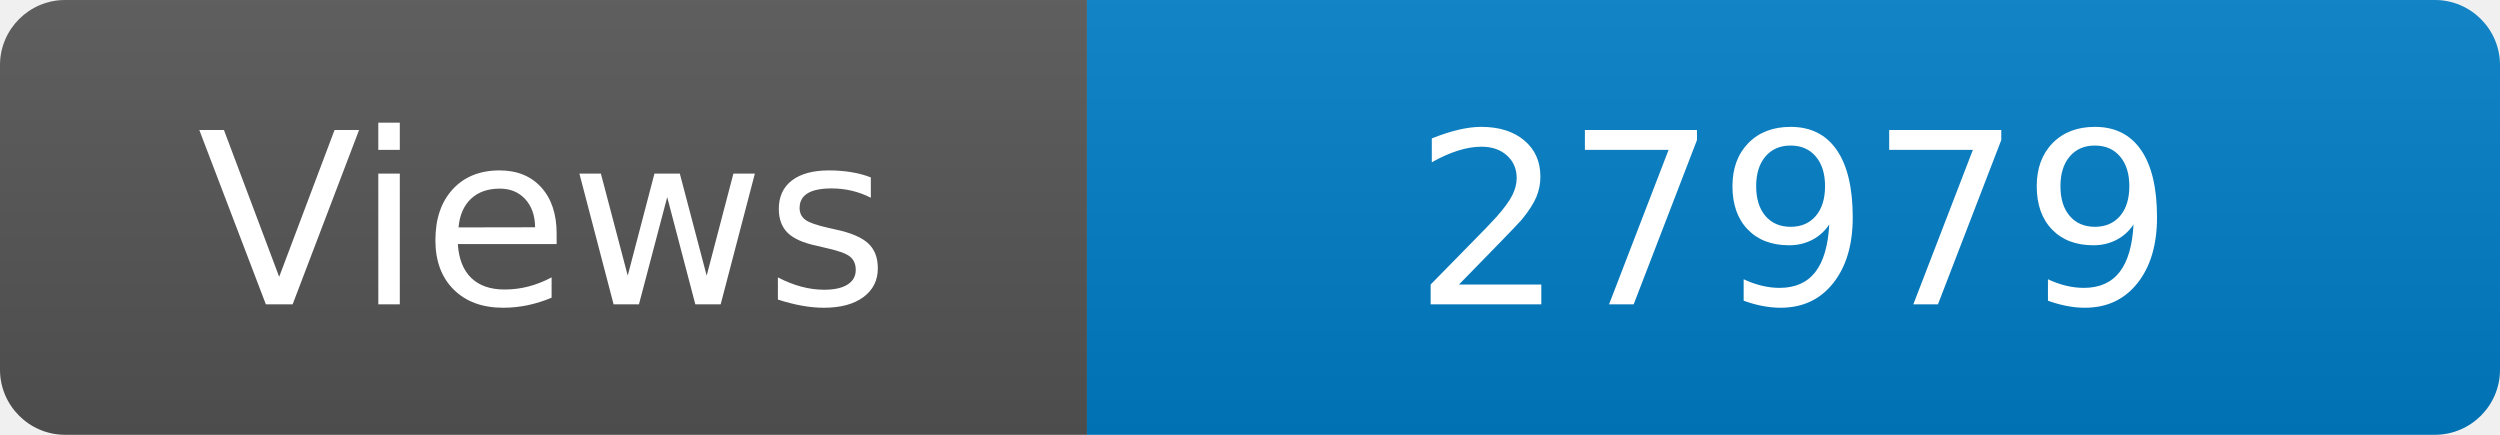
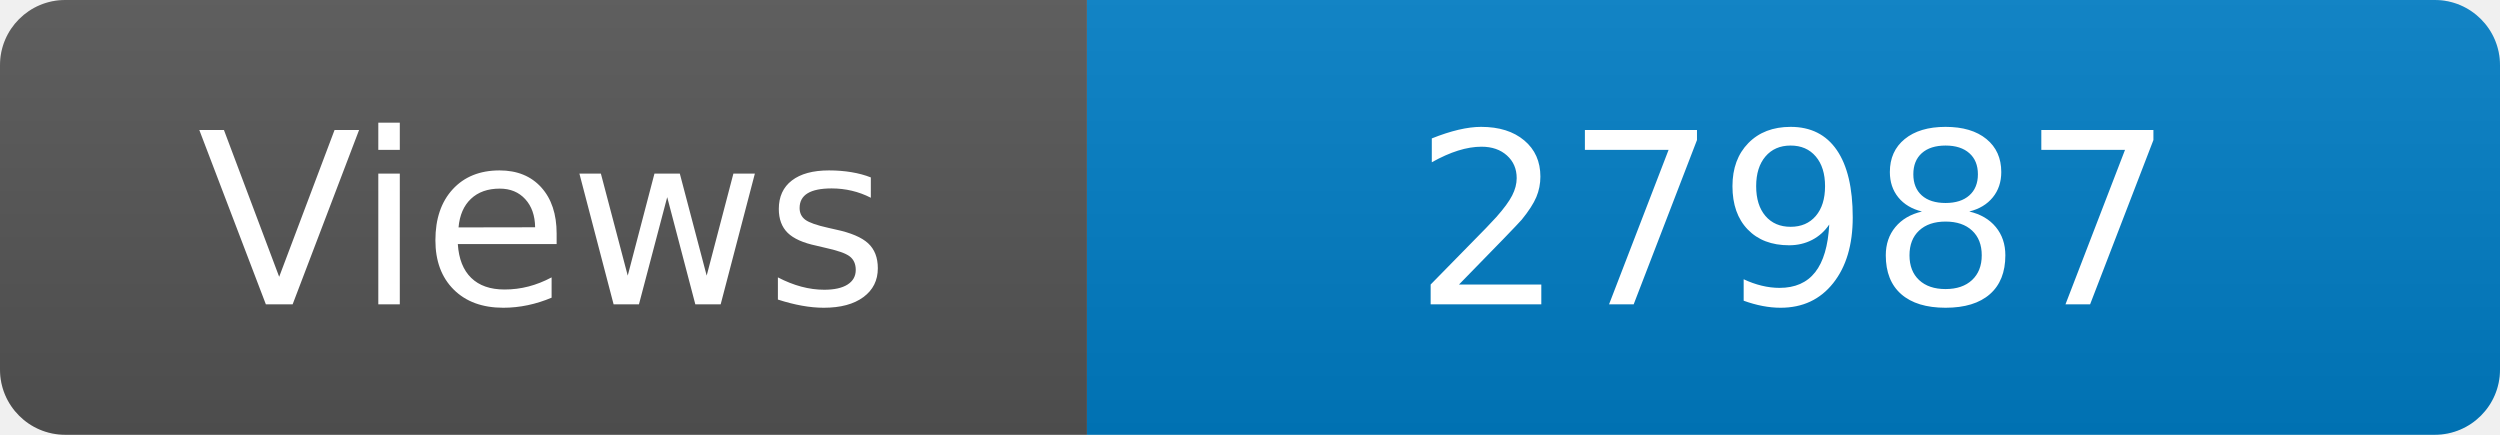
<svg xmlns="http://www.w3.org/2000/svg" width="115" height="20" role="img" aria-label="Maintained?: yes">
  <linearGradient id="s" x2="0" y2="100%">
    <stop offset="0" stop-color="#bbb" stop-opacity=".1" />
    <stop offset="1" stop-opacity=".1" />
  </linearGradient>
  <clipPath id="r">
    <rect width="115" height="20" rx="3" fill="#fff" />
  </clipPath>
  <g clip-path="url(#r)">
    <rect width="50" height="20" fill="#555" />
    <rect x="50" width="160" height="20" fill="#007ec6" />
    <rect width="115" height="20" fill="url(#s)" />
  </g>
  <g fill="#fff" text-anchor="middle" font-family="Verdana,Geneva,DejaVu Sans,sans-serif" font-size="110">
    <text x="250" y="140" transform="scale(.1)" fill="#fff">Views</text>
-     <text x="825" y="140" transform="scale(.1)" fill="#fff">27979</text>
+     <text x="825" y="140" transform="scale(.1)" fill="#fff">27987</text>
  </g>
</svg>
